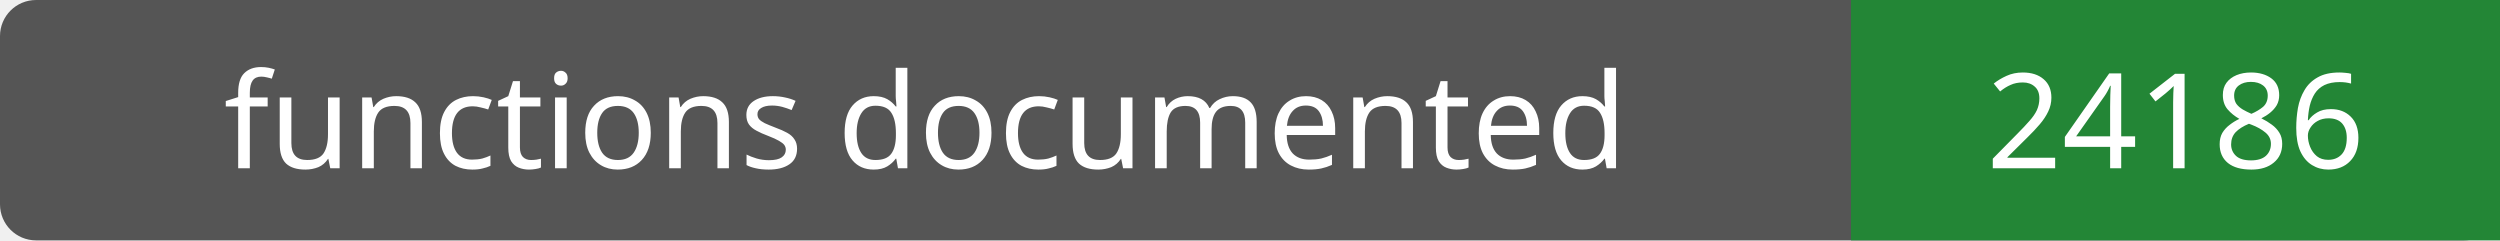
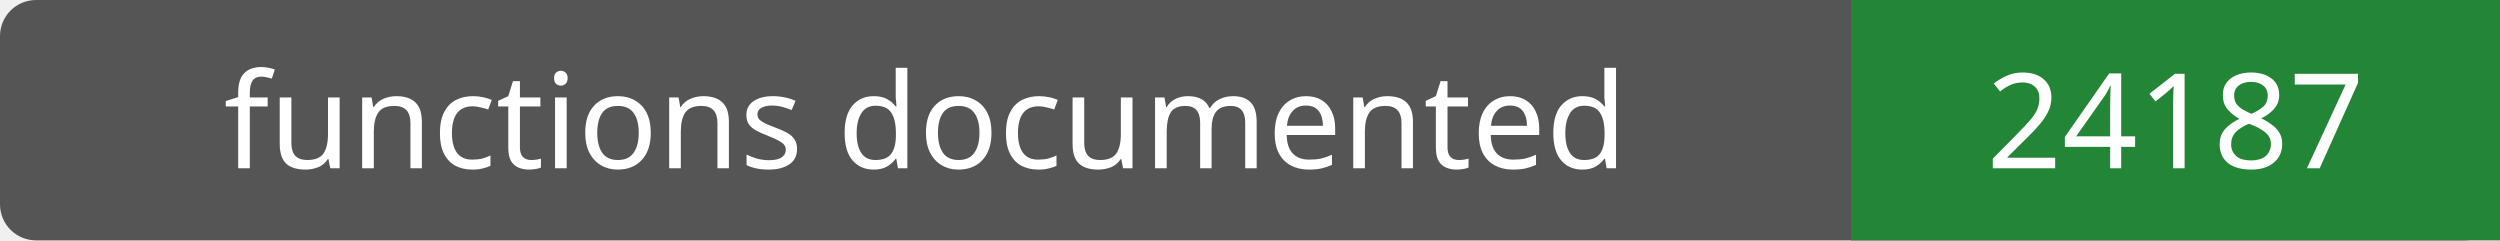
- <svg xmlns="http://www.w3.org/2000/svg" width="208" height="20" role="img" aria-label="functions documented: 24186">
+ <svg xmlns="http://www.w3.org/2000/svg" width="208" height="20" role="img" aria-label="functions documented: 24187">
  <rect width="208" height="20" rx="3" fill="#555" />
  <path fill="#238636" d="M154 0h54v20H154z" />
  <g fill="#fff" text-anchor="middle" font-family="Verdana,sans-serif" font-size="11">
    <text x="77.0" y="14">functions documented</text>
-     <text x="181.0" y="14">24186</text>
+     <text x="181.0" y="14">24187</text>
  </g>
</svg>
